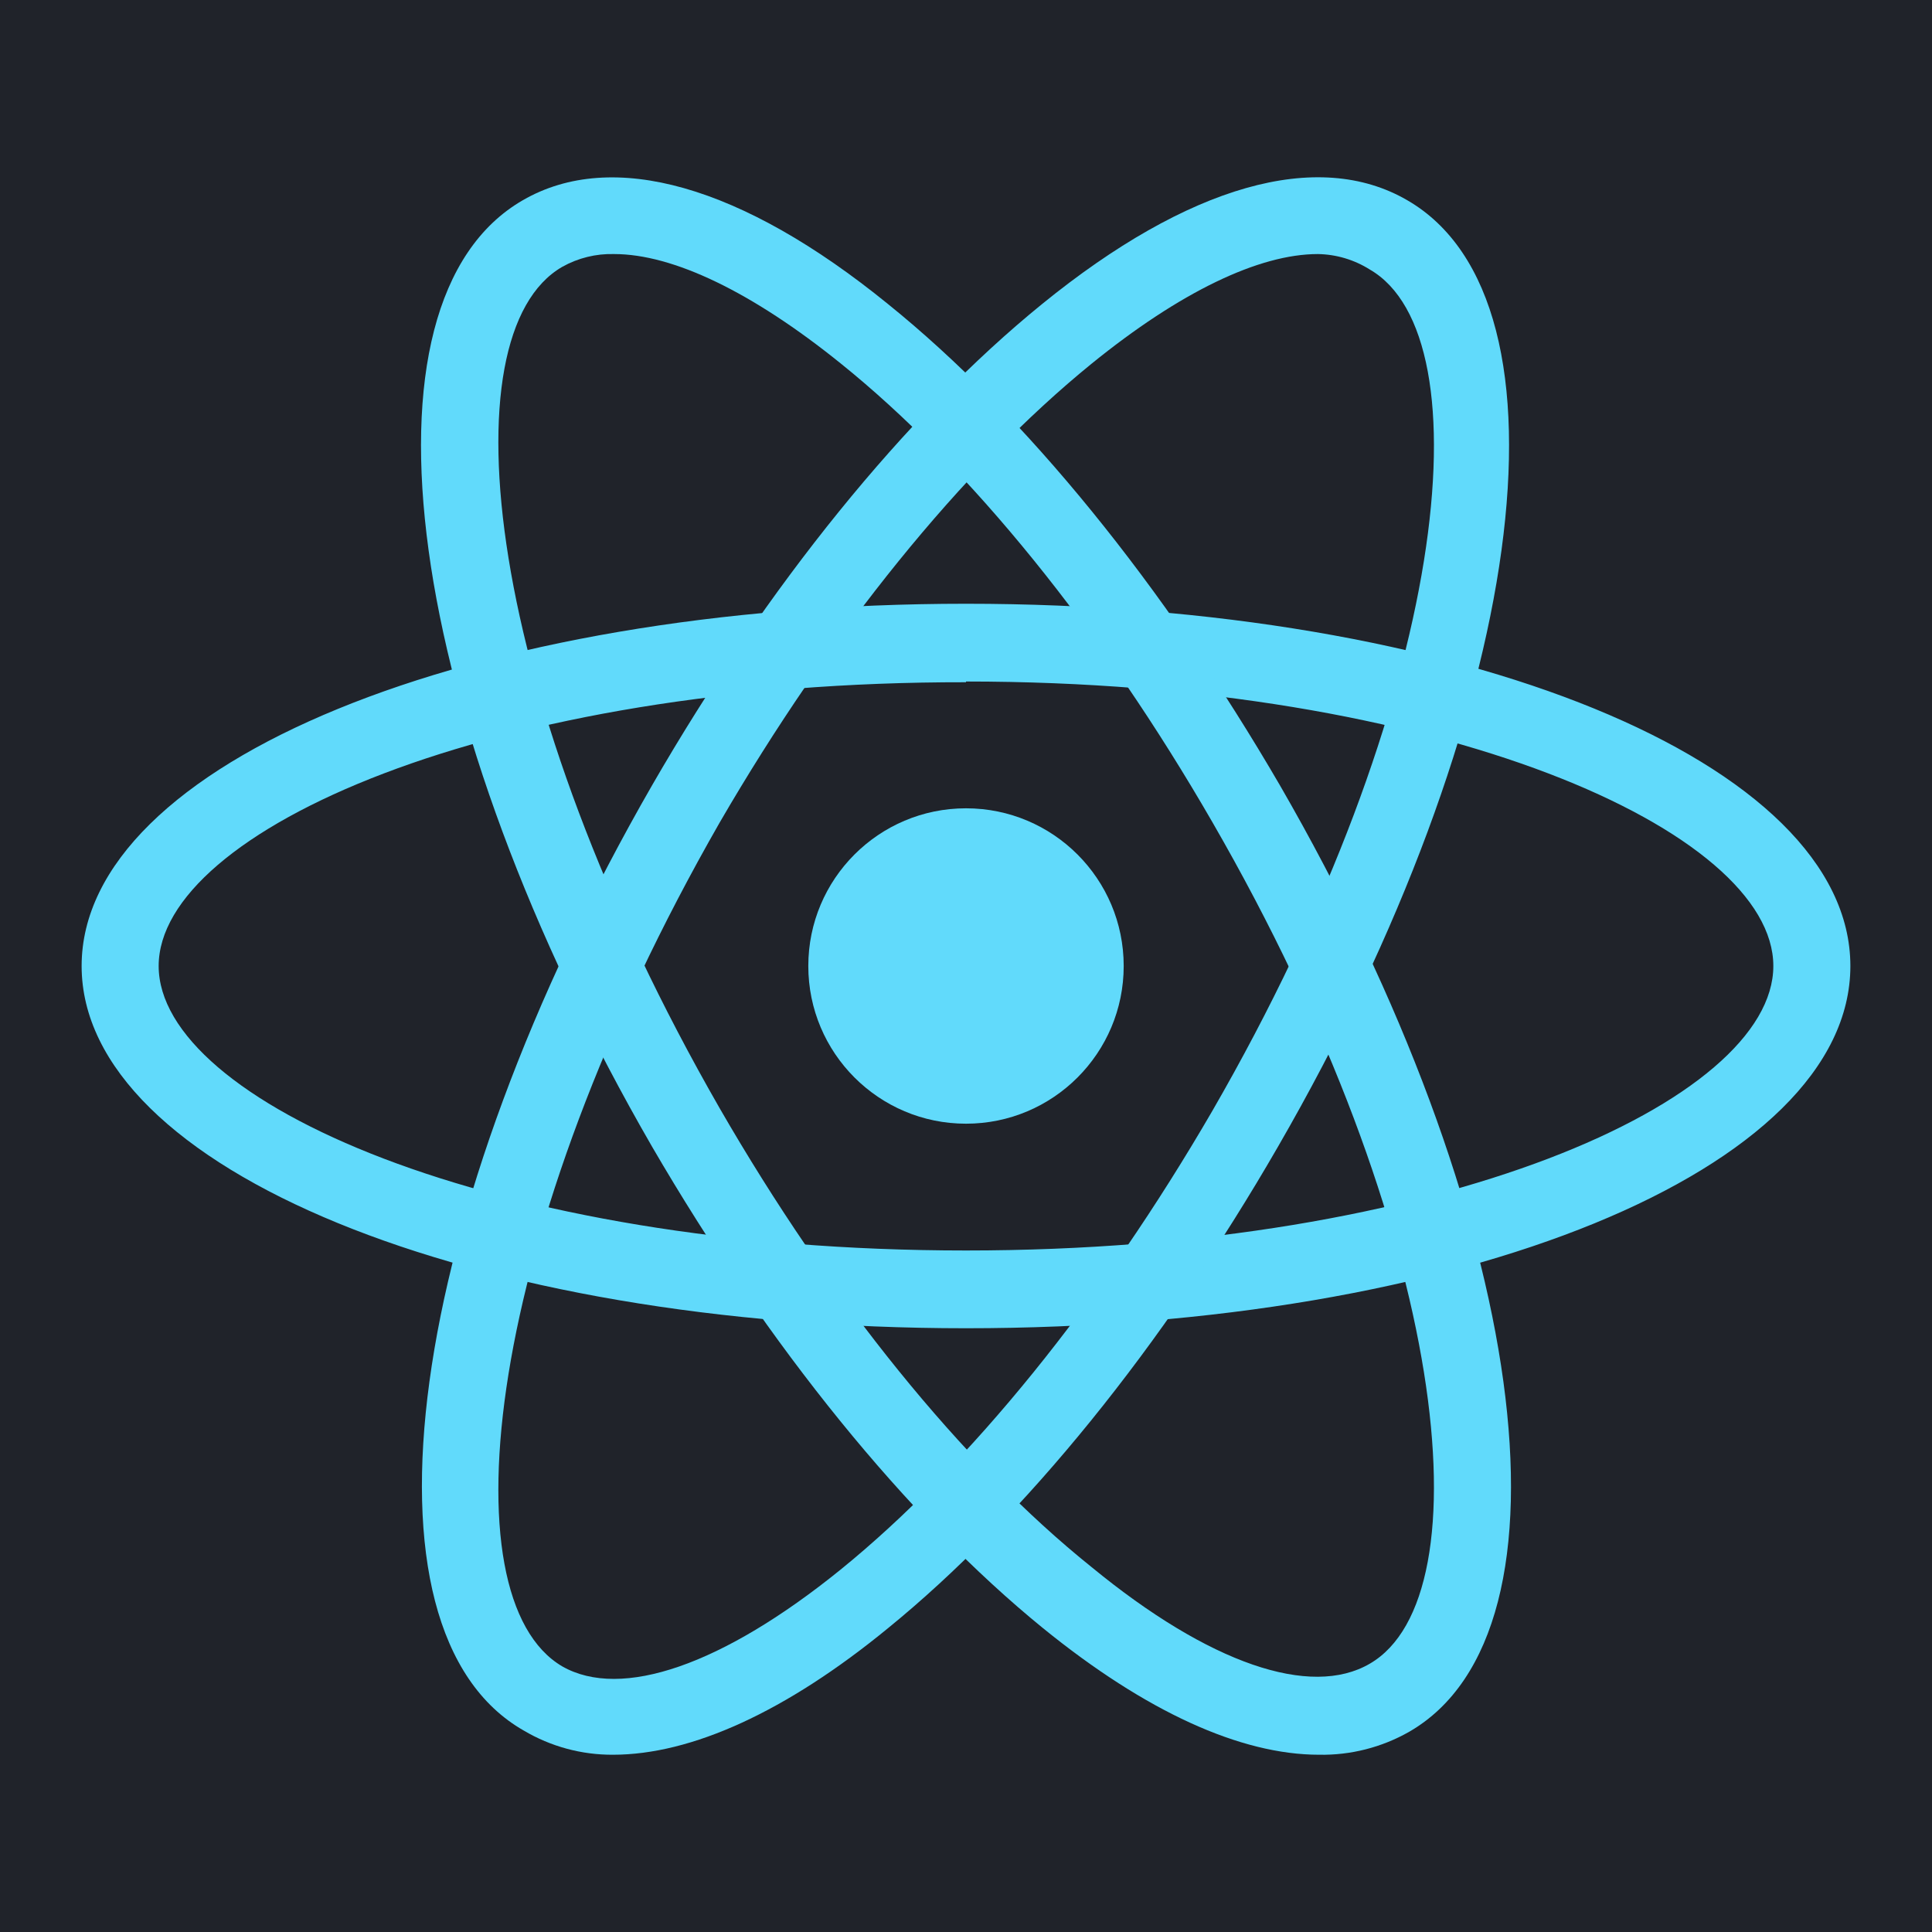
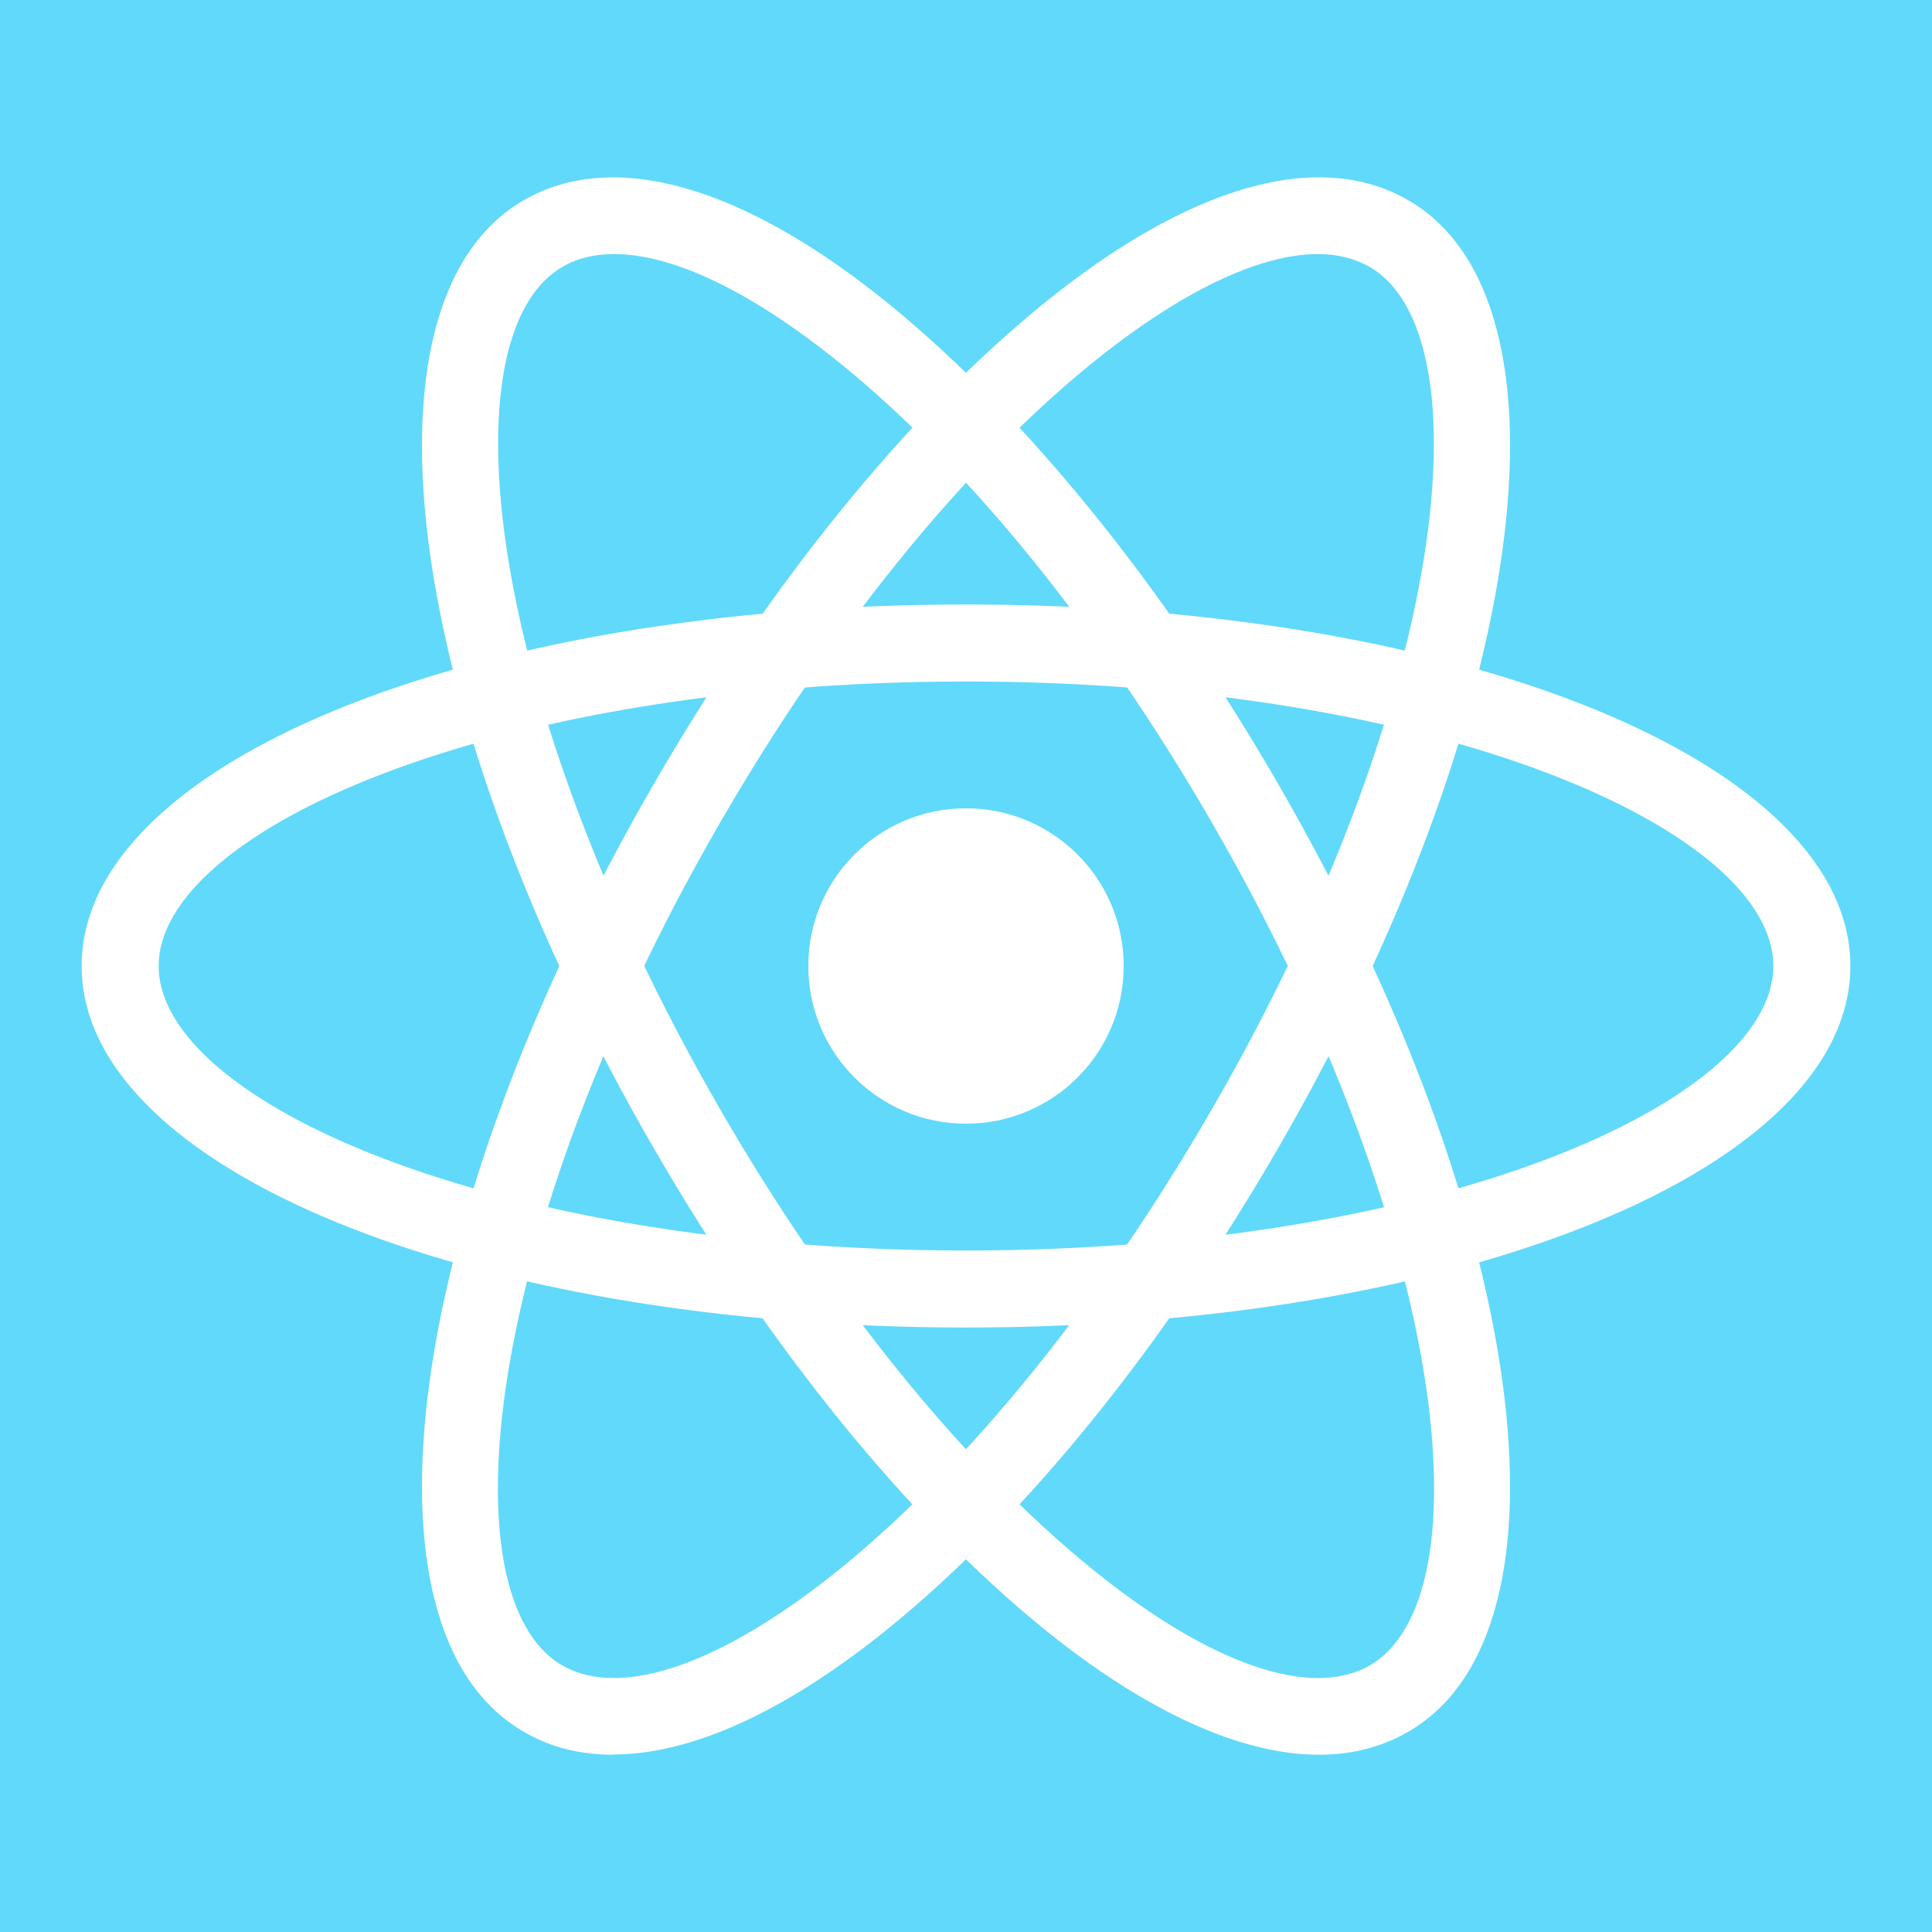
<svg xmlns="http://www.w3.org/2000/svg" viewBox="0 0 80 80">
-   <defs>
-     <style>.b{fill:#61dafb}</style>
-   </defs>
-   <path fill="#20232a" d="M0 0h80v80H0z" />
-   <circle class="b" cx="40" cy="40" r="6.53" />
-   <path class="b" d="M40 55C19.47 55 3.38 48.39 3.38 40S19.47 25 40 25s36.62 6.57 36.62 15S60.53 55 40 55zm0-26.75C20.3 28.22 6.57 34.43 6.57 40S20.3 51.78 40 51.78 73.43 45.57 73.43 40 59.7 28.22 40 28.22z" />
-   <path class="b" d="M54.62 72.66c-3.25 0-7.17-1.78-11.43-5.24C37.55 62.83 31.81 55.75 27 47.48c-10.27-17.78-12.62-35-5.35-39.19 3.7-2.14 9.07-.62 15.12 4.3C42.45 17.17 48.19 24.25 53 32.52c10.27 17.78 12.62 35 5.35 39.19a7.27 7.27 0 01-3.73.95zM25.43 10.52a4.16 4.16 0 00-2.15.53C18.46 13.83 20 28.83 29.8 45.89c4.58 7.94 10.05 14.71 15.4 19 4.87 4 9.07 5.43 11.52 4 4.82-2.79 3.33-17.79-6.52-34.85-4.58-7.94-10.05-14.7-15.4-19-3.66-2.95-6.93-4.52-9.37-4.52z" />
-   <path class="b" d="M25.38 72.66a7.17 7.17 0 01-3.69-1C14.42 67.52 16.77 50.3 27 32.52c4.77-8.27 10.51-15.35 16.15-19.93 6.05-4.92 11.42-6.45 15.12-4.3 7.27 4.2 4.92 21.41-5.35 39.19-4.77 8.27-10.51 15.35-16.15 19.94-4.22 3.46-8.14 5.24-11.39 5.24zm29.19-62.14c-2.44 0-5.71 1.57-9.37 4.54-5.35 4.35-10.82 11.11-15.4 19C20 51.17 18.46 66.17 23.28 69c2.45 1.4 6.65-.06 11.52-4 5.35-4.34 10.82-11.11 15.4-19 9.85-17.06 11.34-32.06 6.52-34.84a4.16 4.16 0 00-2.15-.64z" />
+   <path d="M0 0h80v80H0z" style="fill:#61d9fa" />
+   <circle cx="40" cy="40" r="6.53" style="fill:#fff" />
+   <path d="M40 54.97C19.47 54.97 3.38 48.4 3.38 40S19.46 25.03 40 25.03 76.62 31.6 76.62 40 60.54 54.97 40 54.97Zm0-26.75C20.3 28.22 6.57 34.43 6.57 40S20.3 51.78 40 51.78 73.43 45.57 73.43 40 59.7 28.22 40 28.22Z" style="fill:#fff" />
+   <path d="M54.62 72.66c-3.24 0-7.17-1.78-11.43-5.24-5.64-4.59-11.38-11.66-16.15-19.93-10.27-17.79-12.62-35-5.35-39.2 3.7-2.14 9.07-.62 15.12 4.3 5.64 4.59 11.38 11.66 16.15 19.93 10.27 17.78 12.62 35 5.35 39.19-1.09.63-2.33.95-3.69.95ZM25.43 10.52c-.81 0-1.53.17-2.14.53-4.83 2.79-3.34 17.78 6.51 34.85 4.58 7.94 10.05 14.71 15.4 19.05 4.87 3.96 9.08 5.42 11.52 4.01 4.83-2.79 3.34-17.78-6.51-34.85-4.58-7.94-10.05-14.71-15.4-19.05-3.66-2.97-6.93-4.54-9.38-4.54Z" style="fill:#fff" />
+   <path d="M25.38 72.66c-1.36 0-2.6-.31-3.69-.95-7.27-4.19-4.92-21.41 5.35-39.19 4.77-8.27 10.51-15.35 16.15-19.93 6.04-4.91 11.42-6.45 15.12-4.3 7.27 4.19 4.92 21.41-5.35 39.19-4.77 8.27-10.51 15.35-16.15 19.93-4.26 3.46-8.18 5.24-11.43 5.24Zm29.19-62.14c-2.44 0-5.72 1.57-9.38 4.54-5.35 4.35-10.82 11.11-15.4 19.05-9.85 17.06-11.34 32.06-6.51 34.85 2.45 1.41 6.64-.06 11.52-4.01 5.35-4.35 10.82-11.11 15.4-19.05 9.85-17.06 11.34-32.06 6.51-34.85-.61-.35-1.33-.53-2.14-.53Z" style="fill:#fff" />
</svg>
